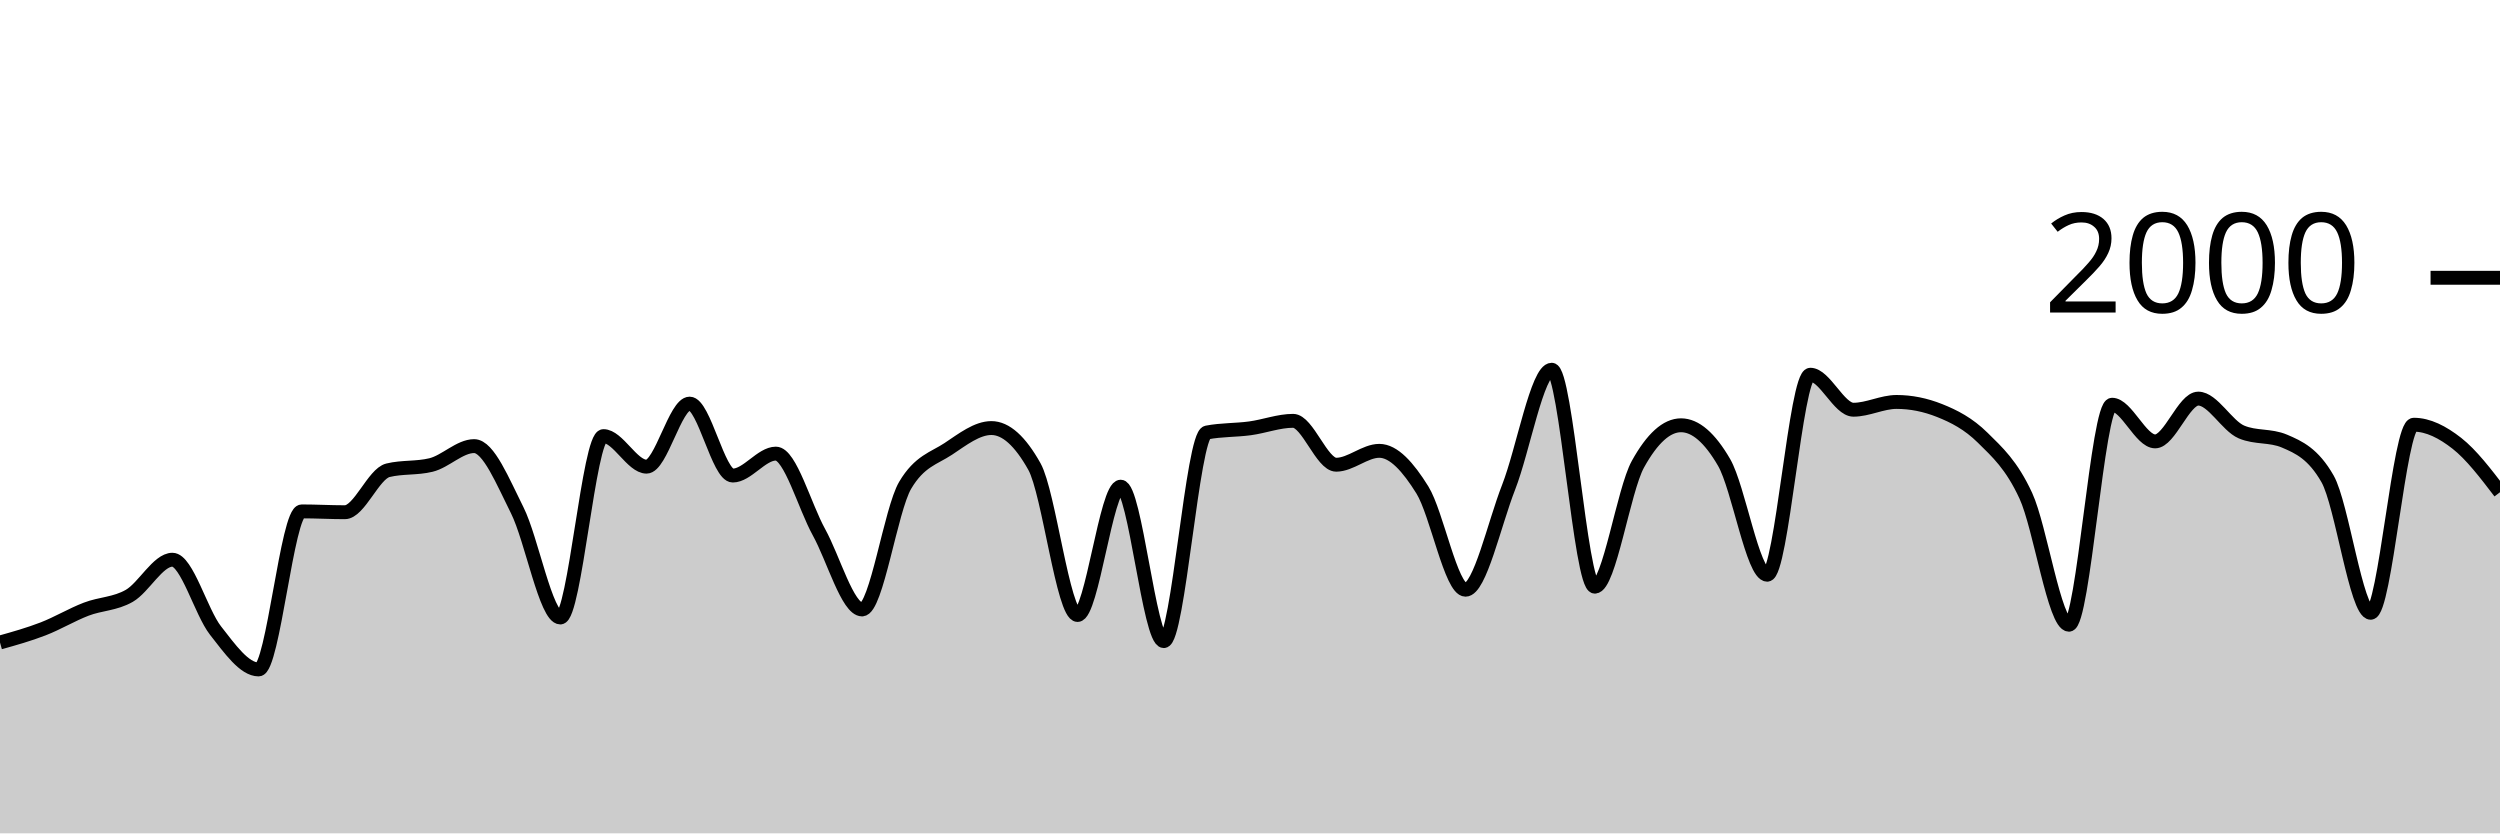
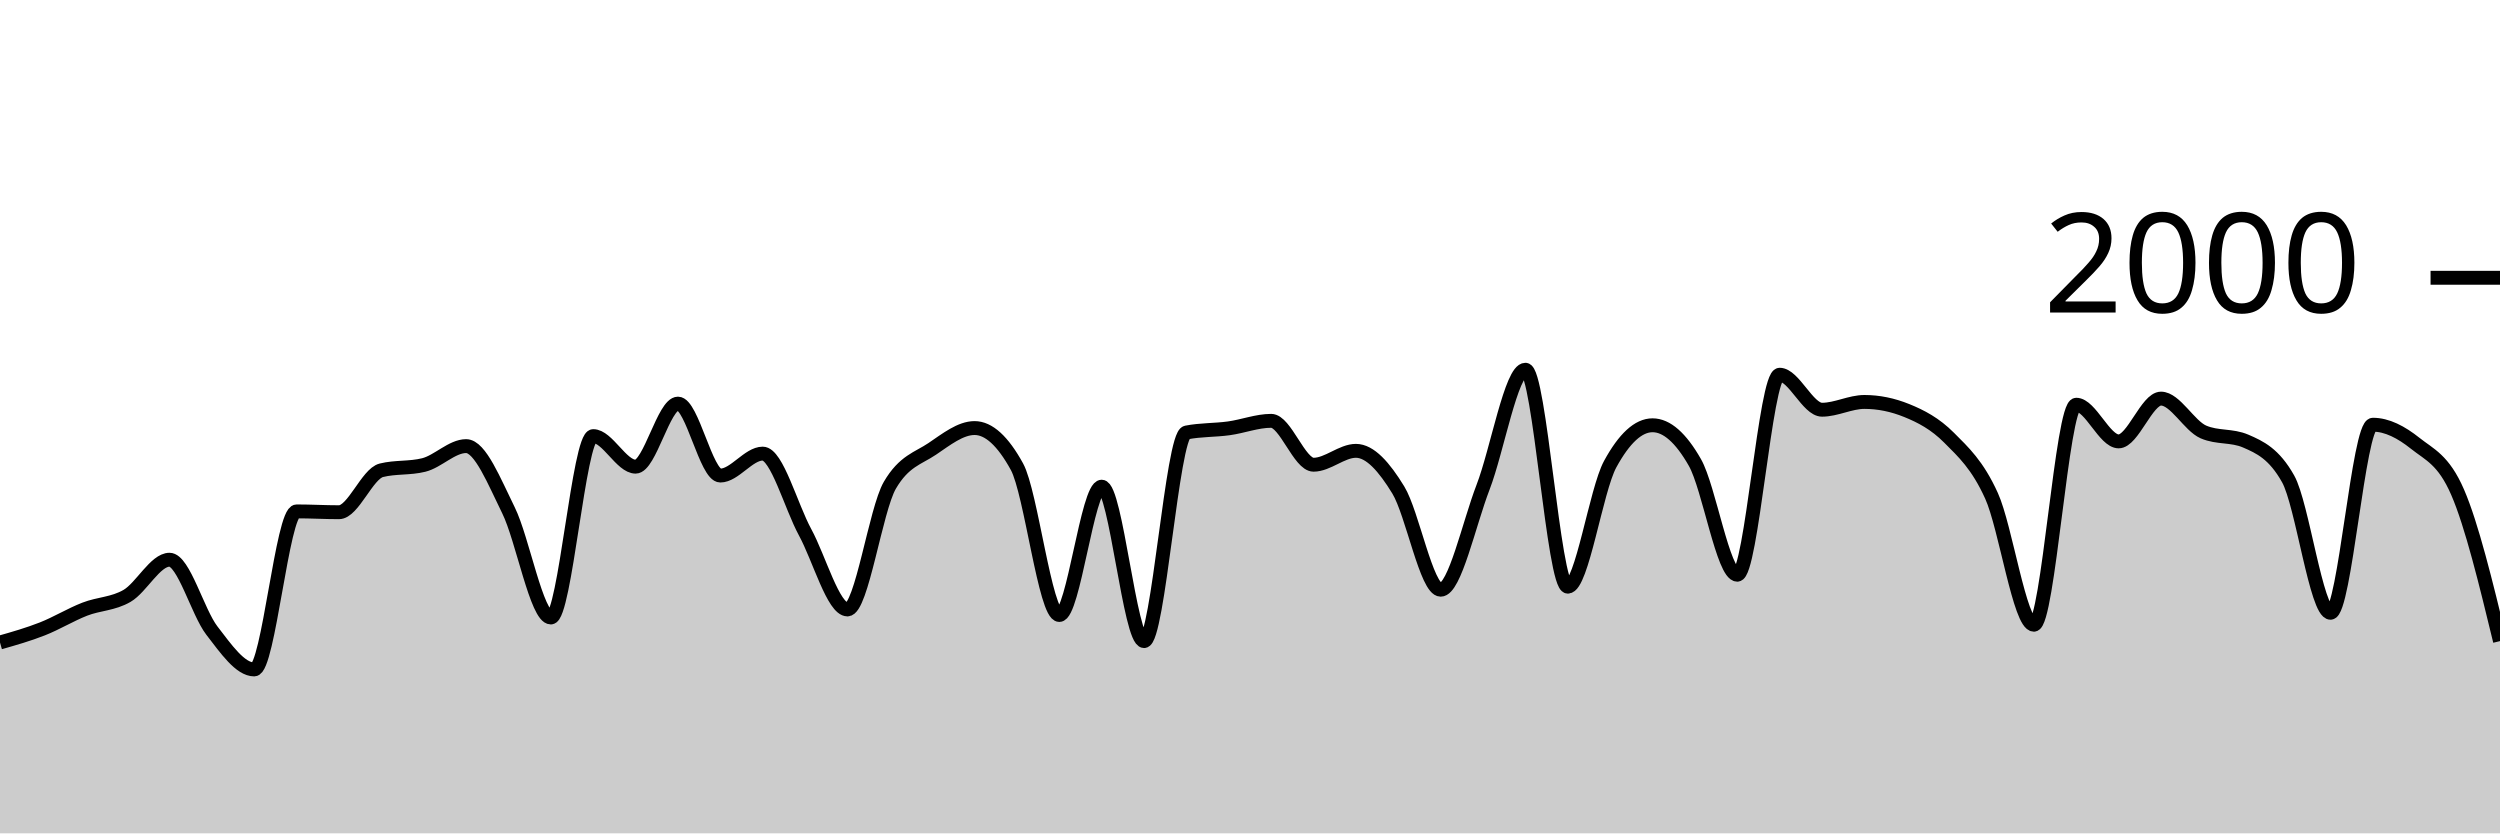
<svg xmlns="http://www.w3.org/2000/svg" viewBox="0 0 180 60">
  <g transform="translate(0,20)">
-     <path class="area" fill="rgba(0, 0, 0, 0.2)" d="M0,26.26C1.034,25.97,2.069,25.68,3.103,25.28C4.138,24.88,5.172,24.257,6.207,23.86C7.241,23.463,8.276,23.493,9.31,22.9C10.345,22.307,11.379,20.3,12.414,20.3C13.448,20.3,14.483,24.083,15.517,25.4C16.552,26.717,17.586,28.2,18.621,28.2C19.655,28.2,20.69,16.82,21.724,16.82C22.759,16.82,23.793,16.88,24.828,16.88C25.862,16.88,26.897,14.113,27.931,13.86C28.966,13.607,30,13.733,31.034,13.48C32.069,13.227,33.103,12.12,34.138,12.12C35.172,12.12,36.207,14.683,37.241,16.74C38.276,18.797,39.31,24.46,40.345,24.46C41.379,24.46,42.414,11.4,43.448,11.4C44.483,11.4,45.517,13.6,46.552,13.6C47.586,13.6,48.621,9.06,49.655,9.06C50.69,9.06,51.724,14.24,52.759,14.24C53.793,14.24,54.828,12.66,55.862,12.66C56.897,12.66,57.931,16.45,58.966,18.32C60,20.19,61.034,23.88,62.069,23.88C63.103,23.88,64.138,16.687,65.172,14.94C66.207,13.193,67.241,13.007,68.276,12.32C69.31,11.633,70.345,10.82,71.379,10.82C72.414,10.82,73.448,11.747,74.483,13.6C75.517,15.453,76.552,24.28,77.586,24.28C78.621,24.28,79.655,15.04,80.69,15.04C81.724,15.04,82.759,26.16,83.793,26.16C84.828,26.16,85.862,11.34,86.897,11.14C87.931,10.94,88.966,10.98,90,10.84C91.034,10.7,92.069,10.3,93.103,10.3C94.138,10.3,95.172,13.46,96.207,13.46C97.241,13.46,98.276,12.46,99.31,12.46C100.345,12.46,101.379,13.613,102.414,15.28C103.448,16.947,104.483,22.46,105.517,22.46C106.552,22.46,107.586,17.72,108.621,15.08C109.655,12.44,110.69,6.62,111.724,6.62C112.759,6.62,113.793,22.24,114.828,22.24C115.862,22.24,116.897,15.287,117.931,13.42C118.966,11.553,120,10.62,121.034,10.62C122.069,10.62,123.103,11.513,124.138,13.3C125.172,15.087,126.207,21.38,127.241,21.38C128.276,21.38,129.31,6.98,130.345,6.98C131.379,6.98,132.414,9.5,133.448,9.5C134.483,9.5,135.517,8.94,136.552,8.94C137.586,8.94,138.621,9.147,139.655,9.56C140.69,9.973,141.724,10.497,142.759,11.52C143.793,12.543,144.828,13.457,145.862,15.7C146.897,17.943,147.931,24.98,148.966,24.98C150,24.98,151.034,9.14,152.069,9.14C153.103,9.14,154.138,11.78,155.172,11.78C156.207,11.78,157.241,8.7,158.276,8.7C159.31,8.7,160.345,10.66,161.379,11.1C162.414,11.54,163.448,11.32,164.483,11.76C165.517,12.2,166.552,12.667,167.586,14.48C168.621,16.293,169.655,24.12,170.69,24.12C171.724,24.12,172.759,10.58,173.793,10.58C174.828,10.58,175.862,11.11,176.897,11.92C177.931,12.73,178.966,14.085,180,15.44L180,40C178.966,40,177.931,40,176.897,40C175.862,40,174.828,40,173.793,40C172.759,40,171.724,40,170.69,40C169.655,40,168.621,40,167.586,40C166.552,40,165.517,40,164.483,40C163.448,40,162.414,40,161.379,40C160.345,40,159.31,40,158.276,40C157.241,40,156.207,40,155.172,40C154.138,40,153.103,40,152.069,40C151.034,40,150,40,148.966,40C147.931,40,146.897,40,145.862,40C144.828,40,143.793,40,142.759,40C141.724,40,140.69,40,139.655,40C138.621,40,137.586,40,136.552,40C135.517,40,134.483,40,133.448,40C132.414,40,131.379,40,130.345,40C129.31,40,128.276,40,127.241,40C126.207,40,125.172,40,124.138,40C123.103,40,122.069,40,121.034,40C120,40,118.966,40,117.931,40C116.897,40,115.862,40,114.828,40C113.793,40,112.759,40,111.724,40C110.69,40,109.655,40,108.621,40C107.586,40,106.552,40,105.517,40C104.483,40,103.448,40,102.414,40C101.379,40,100.345,40,99.31,40C98.276,40,97.241,40,96.207,40C95.172,40,94.138,40,93.103,40C92.069,40,91.034,40,90,40C88.966,40,87.931,40,86.897,40C85.862,40,84.828,40,83.793,40C82.759,40,81.724,40,80.69,40C79.655,40,78.621,40,77.586,40C76.552,40,75.517,40,74.483,40C73.448,40,72.414,40,71.379,40C70.345,40,69.31,40,68.276,40C67.241,40,66.207,40,65.172,40C64.138,40,63.103,40,62.069,40C61.034,40,60,40,58.966,40C57.931,40,56.897,40,55.862,40C54.828,40,53.793,40,52.759,40C51.724,40,50.69,40,49.655,40C48.621,40,47.586,40,46.552,40C45.517,40,44.483,40,43.448,40C42.414,40,41.379,40,40.345,40C39.31,40,38.276,40,37.241,40C36.207,40,35.172,40,34.138,40C33.103,40,32.069,40,31.034,40C30,40,28.966,40,27.931,40C26.897,40,25.862,40,24.828,40C23.793,40,22.759,40,21.724,40C20.69,40,19.655,40,18.621,40C17.586,40,16.552,40,15.517,40C14.483,40,13.448,40,12.414,40C11.379,40,10.345,40,9.31,40C8.276,40,7.241,40,6.207,40C5.172,40,4.138,40,3.103,40C2.069,40,1.034,40,0,40Z" />
-     <path class="line" stroke="black" fill="none" d="M0,26.26C1.034,25.97,2.069,25.68,3.103,25.28C4.138,24.88,5.172,24.257,6.207,23.86C7.241,23.463,8.276,23.493,9.31,22.9C10.345,22.307,11.379,20.3,12.414,20.3C13.448,20.3,14.483,24.083,15.517,25.4C16.552,26.717,17.586,28.2,18.621,28.2C19.655,28.2,20.69,16.82,21.724,16.82C22.759,16.82,23.793,16.88,24.828,16.88C25.862,16.88,26.897,14.113,27.931,13.86C28.966,13.607,30,13.733,31.034,13.48C32.069,13.227,33.103,12.12,34.138,12.12C35.172,12.12,36.207,14.683,37.241,16.74C38.276,18.797,39.31,24.46,40.345,24.46C41.379,24.46,42.414,11.4,43.448,11.4C44.483,11.4,45.517,13.6,46.552,13.6C47.586,13.6,48.621,9.06,49.655,9.06C50.69,9.06,51.724,14.24,52.759,14.24C53.793,14.24,54.828,12.66,55.862,12.66C56.897,12.66,57.931,16.45,58.966,18.32C60,20.19,61.034,23.88,62.069,23.88C63.103,23.88,64.138,16.687,65.172,14.94C66.207,13.193,67.241,13.007,68.276,12.32C69.31,11.633,70.345,10.82,71.379,10.82C72.414,10.82,73.448,11.747,74.483,13.6C75.517,15.453,76.552,24.28,77.586,24.28C78.621,24.28,79.655,15.04,80.69,15.04C81.724,15.04,82.759,26.16,83.793,26.16C84.828,26.16,85.862,11.34,86.897,11.14C87.931,10.94,88.966,10.98,90,10.84C91.034,10.7,92.069,10.3,93.103,10.3C94.138,10.3,95.172,13.46,96.207,13.46C97.241,13.46,98.276,12.46,99.31,12.46C100.345,12.46,101.379,13.613,102.414,15.28C103.448,16.947,104.483,22.46,105.517,22.46C106.552,22.46,107.586,17.72,108.621,15.08C109.655,12.44,110.69,6.62,111.724,6.62C112.759,6.62,113.793,22.24,114.828,22.24C115.862,22.24,116.897,15.287,117.931,13.42C118.966,11.553,120,10.62,121.034,10.62C122.069,10.62,123.103,11.513,124.138,13.3C125.172,15.087,126.207,21.38,127.241,21.38C128.276,21.38,129.31,6.98,130.345,6.98C131.379,6.98,132.414,9.5,133.448,9.5C134.483,9.5,135.517,8.94,136.552,8.94C137.586,8.94,138.621,9.147,139.655,9.56C140.69,9.973,141.724,10.497,142.759,11.52C143.793,12.543,144.828,13.457,145.862,15.7C146.897,17.943,147.931,24.98,148.966,24.98C150,24.98,151.034,9.14,152.069,9.14C153.103,9.14,154.138,11.78,155.172,11.78C156.207,11.78,157.241,8.7,158.276,8.7C159.31,8.7,160.345,10.66,161.379,11.1C162.414,11.54,163.448,11.32,164.483,11.76C165.517,12.2,166.552,12.667,167.586,14.48C168.621,16.293,169.655,24.12,170.69,24.12C171.724,24.12,172.759,10.58,173.793,10.58C174.828,10.58,175.862,11.11,176.897,11.92C177.931,12.73,178.966,14.085,180,15.44" />
+     <path class="area" fill="rgba(0, 0, 0, 0.2)" d="M0,26.26C1.017,25.97,2.034,25.68,3.051,25.28C4.068,24.88,5.085,24.257,6.102,23.86C7.119,23.463,8.136,23.493,9.153,22.9C10.169,22.307,11.186,20.3,12.203,20.3C13.22,20.3,14.237,24.083,15.254,25.4C16.271,26.717,17.288,28.2,18.305,28.2C19.322,28.2,20.339,16.82,21.356,16.82C22.373,16.82,23.39,16.88,24.407,16.88C25.424,16.88,26.441,14.113,27.458,13.86C28.475,13.607,29.492,13.733,30.508,13.48C31.525,13.227,32.542,12.12,33.559,12.12C34.576,12.12,35.593,14.683,36.61,16.74C37.627,18.797,38.644,24.46,39.661,24.46C40.678,24.46,41.695,11.4,42.712,11.4C43.729,11.4,44.746,13.6,45.763,13.6C46.78,13.6,47.797,9.06,48.814,9.06C49.831,9.06,50.847,14.24,51.864,14.24C52.881,14.24,53.898,12.66,54.915,12.66C55.932,12.66,56.949,16.45,57.966,18.32C58.983,20.19,60,23.88,61.017,23.88C62.034,23.88,63.051,16.687,64.068,14.94C65.085,13.193,66.102,13.007,67.119,12.32C68.136,11.633,69.153,10.82,70.169,10.82C71.186,10.82,72.203,11.747,73.22,13.6C74.237,15.453,75.254,24.28,76.271,24.28C77.288,24.28,78.305,15.04,79.322,15.04C80.339,15.04,81.356,26.16,82.373,26.16C83.39,26.16,84.407,11.34,85.424,11.14C86.441,10.94,87.458,10.98,88.475,10.84C89.492,10.7,90.508,10.3,91.525,10.3C92.542,10.3,93.559,13.46,94.576,13.46C95.593,13.46,96.61,12.46,97.627,12.46C98.644,12.46,99.661,13.613,100.678,15.28C101.695,16.947,102.712,22.46,103.729,22.46C104.746,22.46,105.763,17.72,106.78,15.08C107.797,12.44,108.814,6.62,109.831,6.62C110.847,6.62,111.864,22.24,112.881,22.24C113.898,22.24,114.915,15.287,115.932,13.42C116.949,11.553,117.966,10.62,118.983,10.62C120,10.62,121.017,11.513,122.034,13.3C123.051,15.087,124.068,21.38,125.085,21.38C126.102,21.38,127.119,6.98,128.136,6.98C129.153,6.98,130.169,9.5,131.186,9.5C132.203,9.5,133.22,8.94,134.237,8.94C135.254,8.94,136.271,9.147,137.288,9.56C138.305,9.973,139.322,10.497,140.339,11.52C141.356,12.543,142.373,13.457,143.39,15.7C144.407,17.943,145.424,24.98,146.441,24.98C147.458,24.98,148.475,9.14,149.492,9.14C150.508,9.14,151.525,11.78,152.542,11.78C153.559,11.78,154.576,8.7,155.593,8.7C156.61,8.7,157.627,10.66,158.644,11.1C159.661,11.54,160.678,11.32,161.695,11.76C162.712,12.2,163.729,12.667,164.746,14.48C165.763,16.293,166.78,24.12,167.797,24.12C168.814,24.12,169.831,10.58,170.847,10.58C171.864,10.58,172.881,11.11,173.898,11.92C174.915,12.73,175.932,13.093,176.949,15.44C177.966,17.787,178.983,21.973,180,26.16L180,40C178.983,40,177.966,40,176.949,40C175.932,40,174.915,40,173.898,40C172.881,40,171.864,40,170.847,40C169.831,40,168.814,40,167.797,40C166.78,40,165.763,40,164.746,40C163.729,40,162.712,40,161.695,40C160.678,40,159.661,40,158.644,40C157.627,40,156.61,40,155.593,40C154.576,40,153.559,40,152.542,40C151.525,40,150.508,40,149.492,40C148.475,40,147.458,40,146.441,40C145.424,40,144.407,40,143.39,40C142.373,40,141.356,40,140.339,40C139.322,40,138.305,40,137.288,40C136.271,40,135.254,40,134.237,40C133.22,40,132.203,40,131.186,40C130.169,40,129.153,40,128.136,40C127.119,40,126.102,40,125.085,40C124.068,40,123.051,40,122.034,40C121.017,40,120,40,118.983,40C117.966,40,116.949,40,115.932,40C114.915,40,113.898,40,112.881,40C111.864,40,110.847,40,109.831,40C108.814,40,107.797,40,106.78,40C105.763,40,104.746,40,103.729,40C102.712,40,101.695,40,100.678,40C99.661,40,98.644,40,97.627,40C96.61,40,95.593,40,94.576,40C93.559,40,92.542,40,91.525,40C90.508,40,89.492,40,88.475,40C87.458,40,86.441,40,85.424,40C84.407,40,83.39,40,82.373,40C81.356,40,80.339,40,79.322,40C78.305,40,77.288,40,76.271,40C75.254,40,74.237,40,73.22,40C72.203,40,71.186,40,70.169,40C69.153,40,68.136,40,67.119,40C66.102,40,65.085,40,64.068,40C63.051,40,62.034,40,61.017,40C60,40,58.983,40,57.966,40C56.949,40,55.932,40,54.915,40C53.898,40,52.881,40,51.864,40C50.847,40,49.831,40,48.814,40C47.797,40,46.78,40,45.763,40C44.746,40,43.729,40,42.712,40C41.695,40,40.678,40,39.661,40C38.644,40,37.627,40,36.61,40C35.593,40,34.576,40,33.559,40C32.542,40,31.525,40,30.508,40C29.492,40,28.475,40,27.458,40C26.441,40,25.424,40,24.407,40C23.39,40,22.373,40,21.356,40C20.339,40,19.322,40,18.305,40C17.288,40,16.271,40,15.254,40C14.237,40,13.22,40,12.203,40C11.186,40,10.169,40,9.153,40C8.136,40,7.119,40,6.102,40C5.085,40,4.068,40,3.051,40C2.034,40,1.017,40,0,40Z" />
+     <path class="line" stroke="black" fill="none" d="M0,26.26C1.017,25.97,2.034,25.68,3.051,25.28C4.068,24.88,5.085,24.257,6.102,23.86C7.119,23.463,8.136,23.493,9.153,22.9C10.169,22.307,11.186,20.3,12.203,20.3C13.22,20.3,14.237,24.083,15.254,25.4C16.271,26.717,17.288,28.2,18.305,28.2C19.322,28.2,20.339,16.82,21.356,16.82C22.373,16.82,23.39,16.88,24.407,16.88C25.424,16.88,26.441,14.113,27.458,13.86C28.475,13.607,29.492,13.733,30.508,13.48C31.525,13.227,32.542,12.12,33.559,12.12C34.576,12.12,35.593,14.683,36.61,16.74C37.627,18.797,38.644,24.46,39.661,24.46C40.678,24.46,41.695,11.4,42.712,11.4C43.729,11.4,44.746,13.6,45.763,13.6C46.78,13.6,47.797,9.06,48.814,9.06C49.831,9.06,50.847,14.24,51.864,14.24C52.881,14.24,53.898,12.66,54.915,12.66C55.932,12.66,56.949,16.45,57.966,18.32C58.983,20.19,60,23.88,61.017,23.88C62.034,23.88,63.051,16.687,64.068,14.94C65.085,13.193,66.102,13.007,67.119,12.32C68.136,11.633,69.153,10.82,70.169,10.82C71.186,10.82,72.203,11.747,73.22,13.6C74.237,15.453,75.254,24.28,76.271,24.28C77.288,24.28,78.305,15.04,79.322,15.04C80.339,15.04,81.356,26.16,82.373,26.16C83.39,26.16,84.407,11.34,85.424,11.14C86.441,10.94,87.458,10.98,88.475,10.84C89.492,10.7,90.508,10.3,91.525,10.3C92.542,10.3,93.559,13.46,94.576,13.46C95.593,13.46,96.61,12.46,97.627,12.46C98.644,12.46,99.661,13.613,100.678,15.28C101.695,16.947,102.712,22.46,103.729,22.46C104.746,22.46,105.763,17.72,106.78,15.08C107.797,12.44,108.814,6.62,109.831,6.62C110.847,6.62,111.864,22.24,112.881,22.24C113.898,22.24,114.915,15.287,115.932,13.42C116.949,11.553,117.966,10.62,118.983,10.62C120,10.62,121.017,11.513,122.034,13.3C123.051,15.087,124.068,21.38,125.085,21.38C126.102,21.38,127.119,6.98,128.136,6.98C129.153,6.98,130.169,9.5,131.186,9.5C132.203,9.5,133.22,8.94,134.237,8.94C135.254,8.94,136.271,9.147,137.288,9.56C138.305,9.973,139.322,10.497,140.339,11.52C141.356,12.543,142.373,13.457,143.39,15.7C144.407,17.943,145.424,24.98,146.441,24.98C147.458,24.98,148.475,9.14,149.492,9.14C150.508,9.14,151.525,11.78,152.542,11.78C153.559,11.78,154.576,8.7,155.593,8.7C156.61,8.7,157.627,10.66,158.644,11.1C159.661,11.54,160.678,11.32,161.695,11.76C162.712,12.2,163.729,12.667,164.746,14.48C165.763,16.293,166.78,24.12,167.797,24.12C168.814,24.12,169.831,10.58,170.847,10.58C171.864,10.58,172.881,11.11,173.898,11.92C174.915,12.73,175.932,13.093,176.949,15.44C177.966,17.787,178.983,21.973,180,26.16" />
    <path class="axis-ceiling" stroke-width="1" stroke="black" fill="none" d="M175,0L180,0" />
    <text class="axis-ceiling-label" font-family="sans-serif" text-anchor="end" font-size="10px" x="170" y="2.5">2000</text>
  </g>
</svg>
